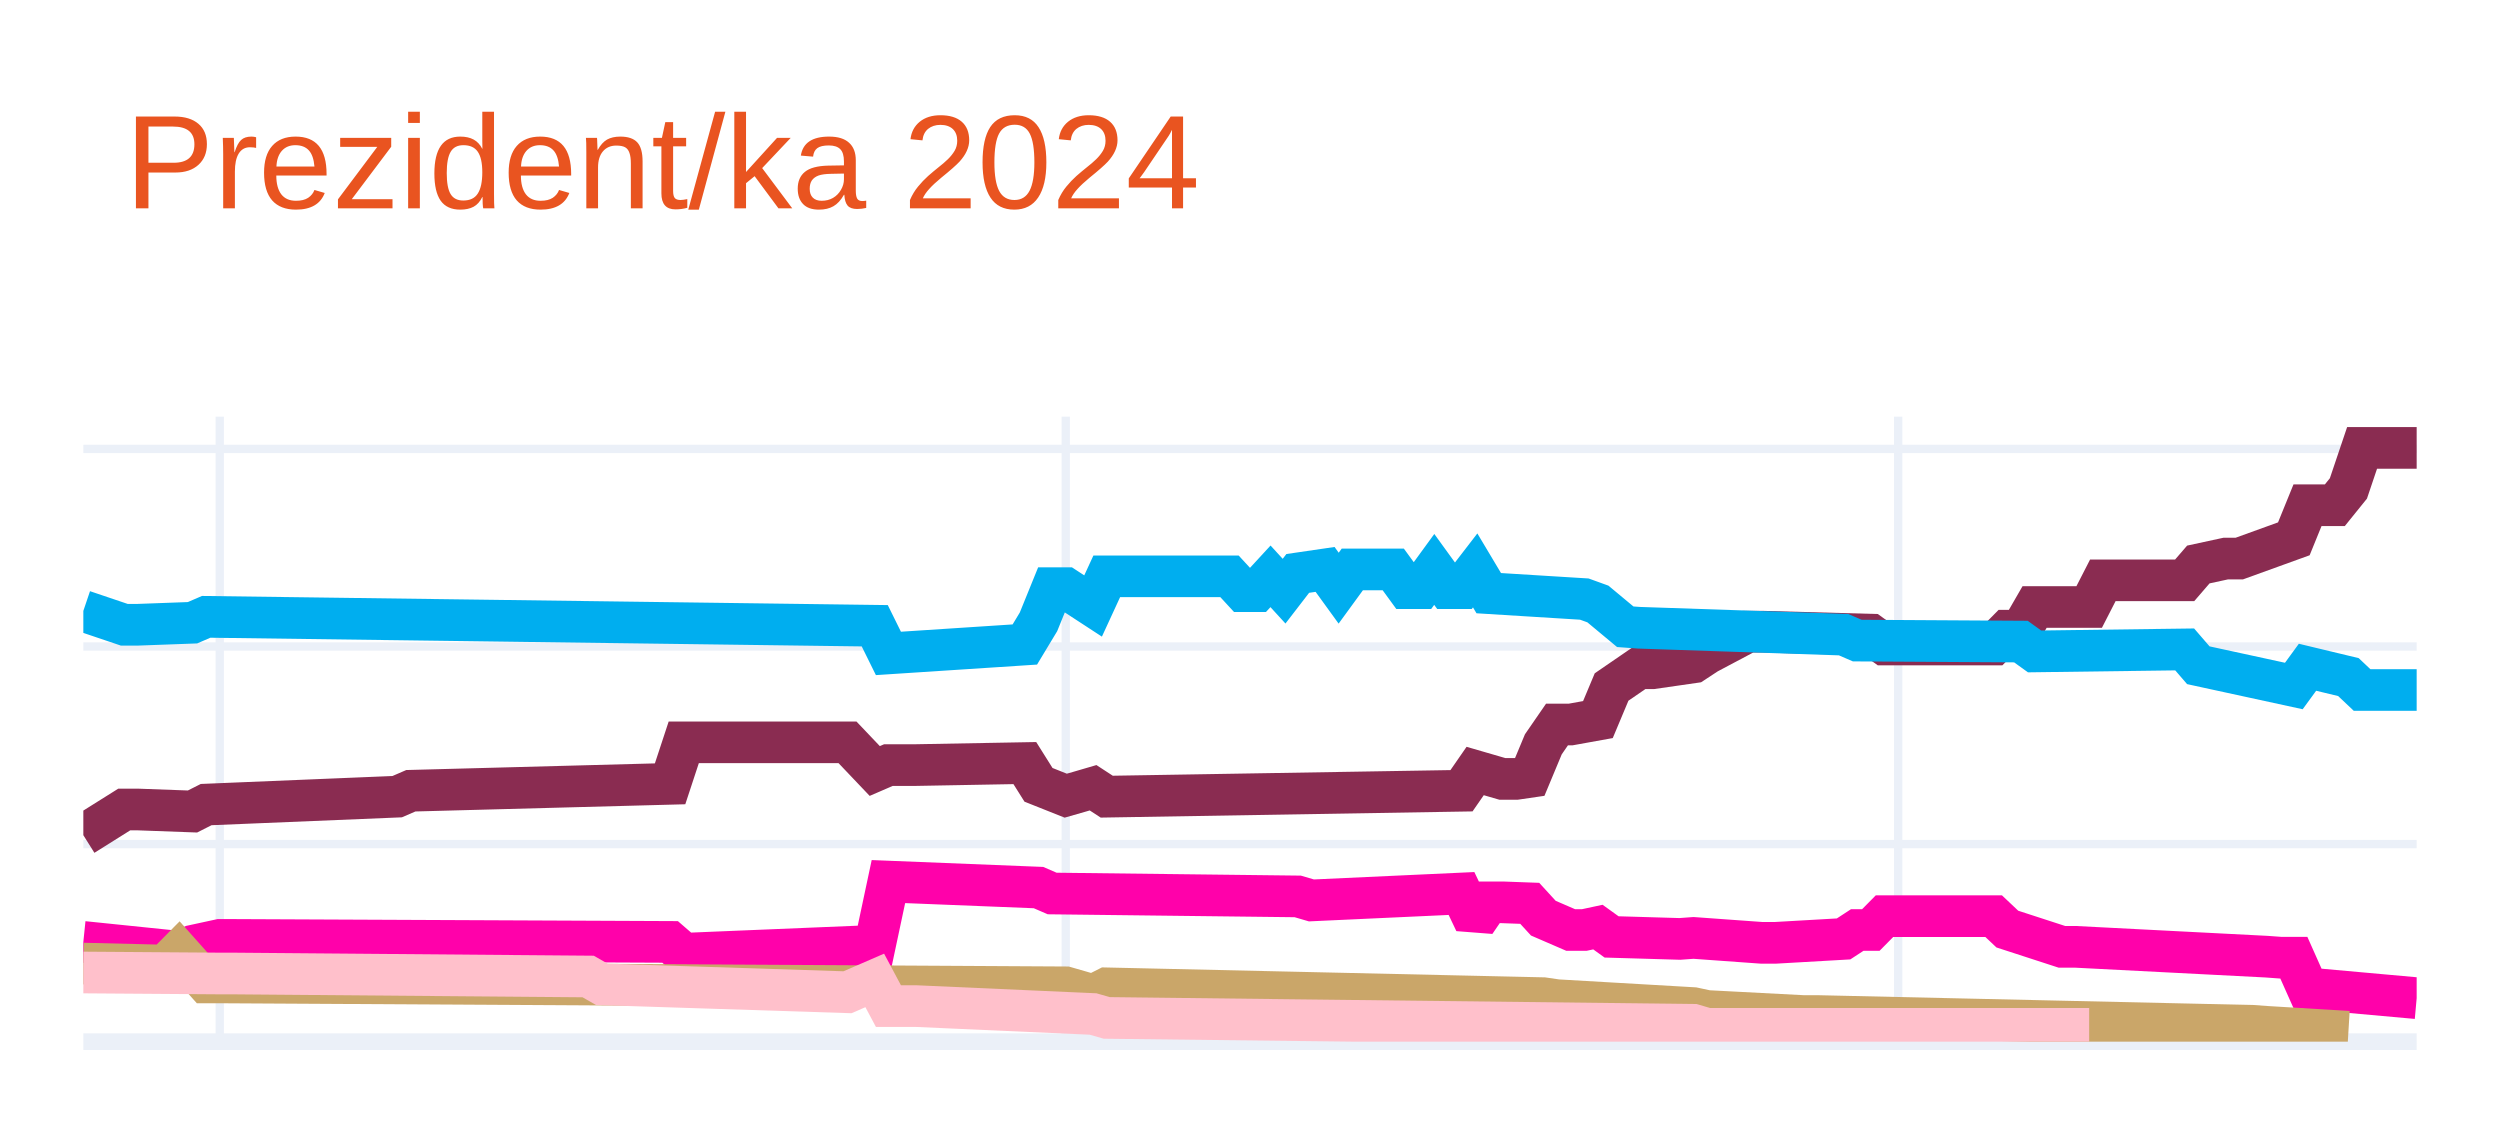
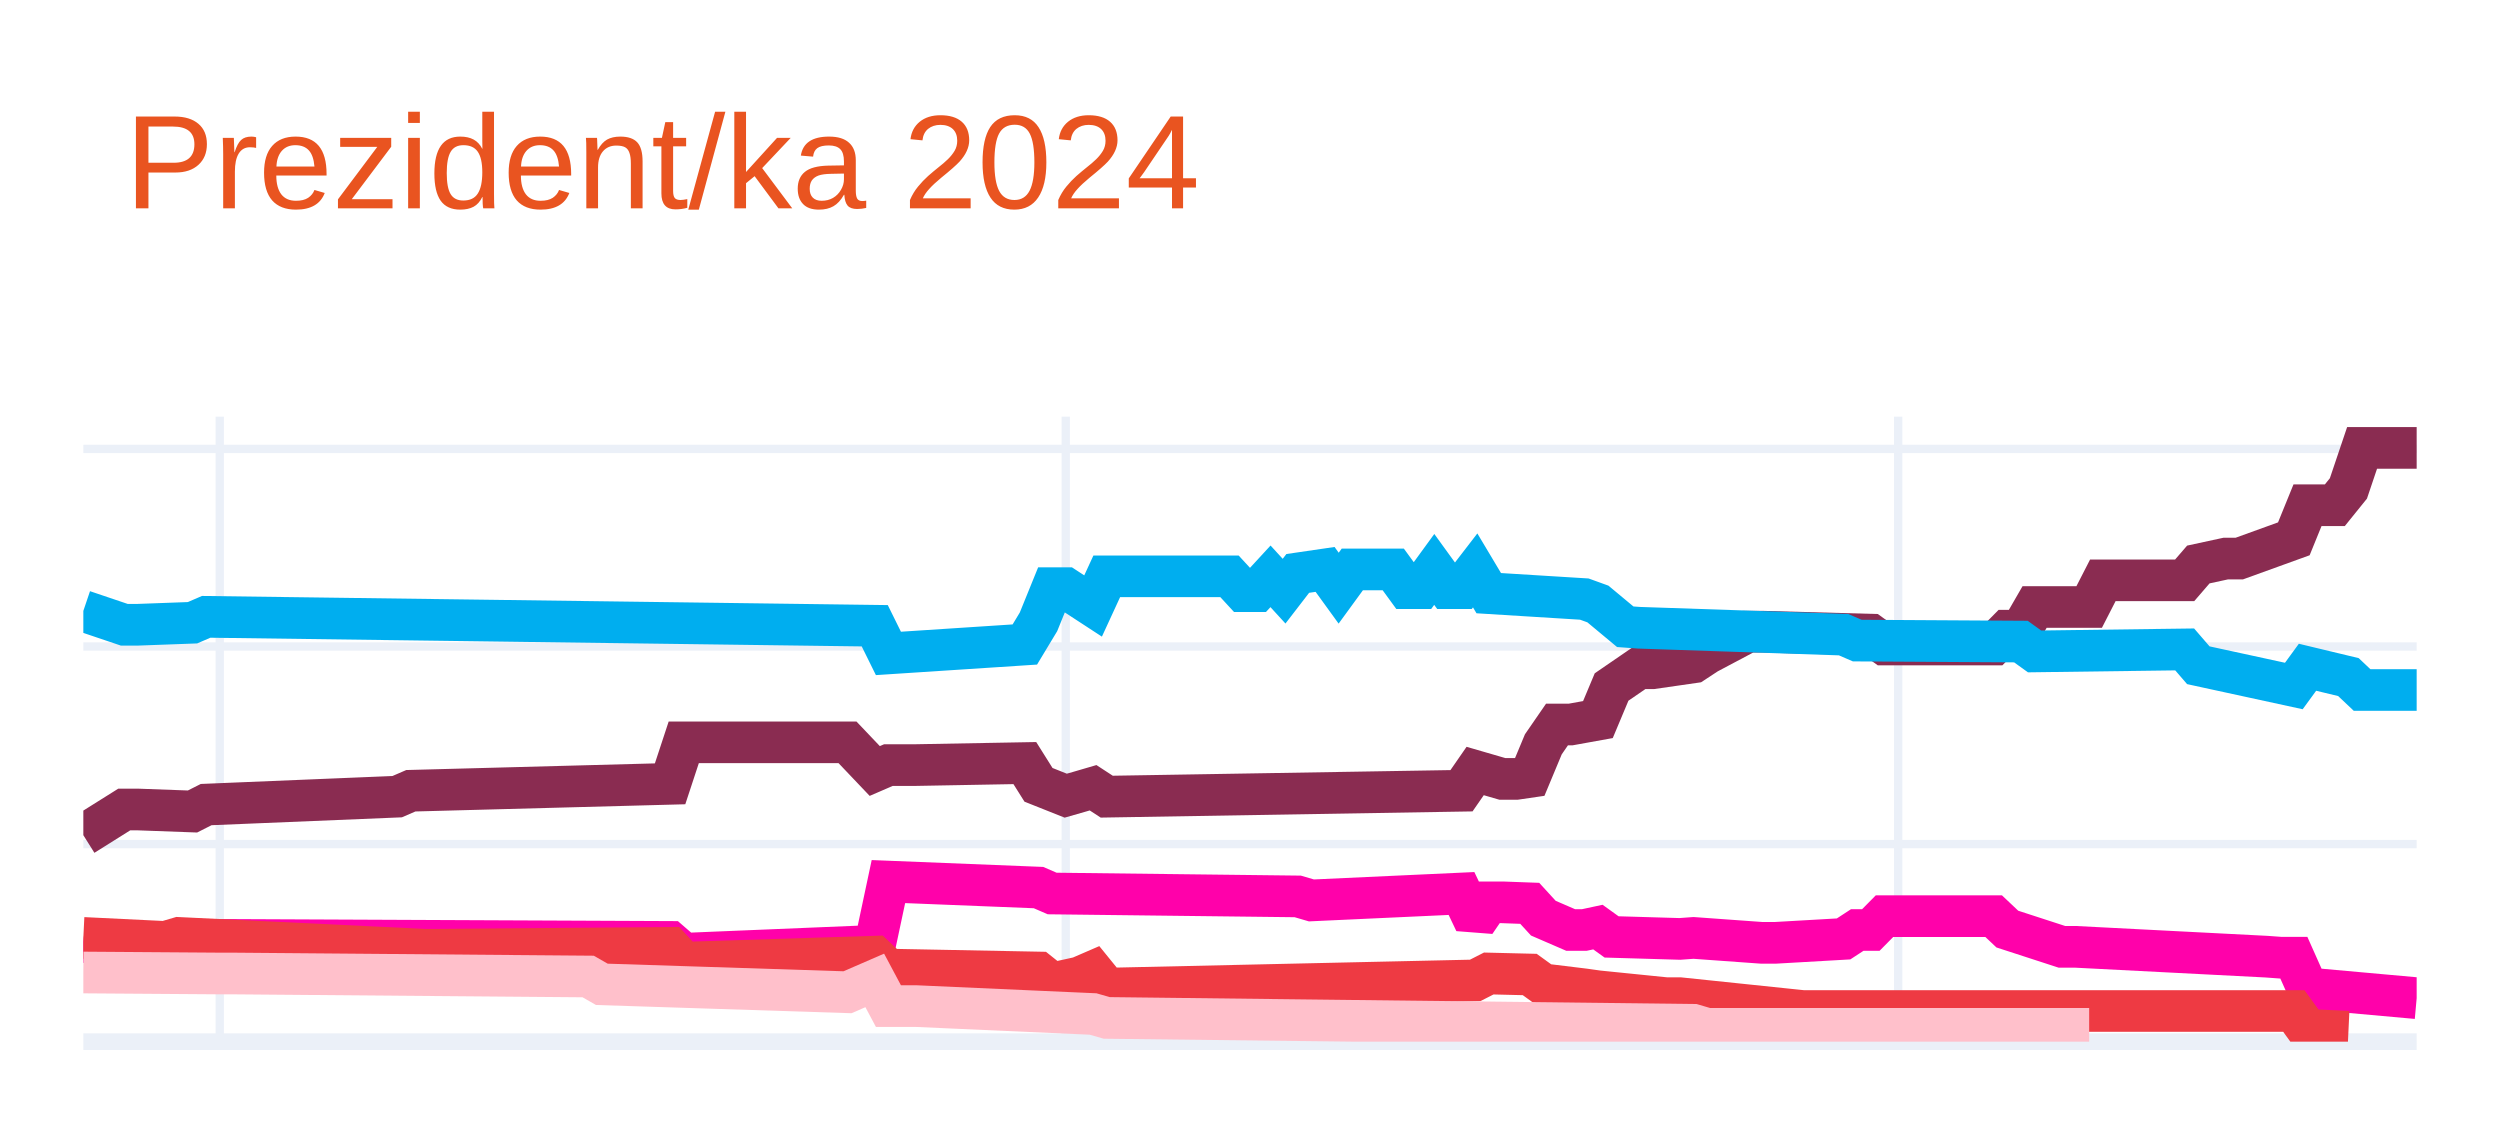
<svg xmlns="http://www.w3.org/2000/svg" class="main-svg" width="300" height="135" style="" viewBox="0 0 300 135">
  <rect x="0" y="0" width="300" height="135" style="fill: rgb(255, 255, 255); fill-opacity: 1;" />
-   <defs id="defs-49e675">
+   <defs id="defs-394fc4">
    <g class="clips">
-       <clipPath id="clip49e675xyplot" class="plotclip">
+       <clipPath id="clip394fc4xyplot" class="plotclip">
        <rect width="280" height="75" />
      </clipPath>
-       <clipPath class="axesclip" id="clip49e675x">
+       <clipPath class="axesclip" id="clip394fc4x">
        <rect x="10" y="0" width="280" height="135" />
      </clipPath>
-       <clipPath class="axesclip" id="clip49e675y">
+       <clipPath class="axesclip" id="clip394fc4y">
        <rect x="0" y="50" width="300" height="75" />
      </clipPath>
-       <clipPath class="axesclip" id="clip49e675xy">
+       <clipPath class="axesclip" id="clip394fc4xy">
        <rect x="10" y="50" width="280" height="75" />
      </clipPath>
    </g>
    <g class="gradients" />
    <g class="patterns" />
  </defs>
  <g class="bglayer" />
  <g class="layer-below">
    <g class="imagelayer" />
    <g class="shapelayer" />
  </g>
  <g class="cartesianlayer">
    <g class="subplot xy">
      <g class="layer-subplot">
        <g class="shapelayer" />
        <g class="imagelayer" />
      </g>
      <g class="minor-gridlayer">
        <g class="x" />
        <g class="y" />
      </g>
      <g class="gridlayer">
        <g class="x">
          <path class="xgrid crisp" transform="translate(26.37,0)" d="M0,50v75" style="stroke: rgb(235, 240, 248); stroke-opacity: 1; stroke-width: 1px;" />
          <path class="xgrid crisp" transform="translate(127.89,0)" d="M0,50v75" style="stroke: rgb(235, 240, 248); stroke-opacity: 1; stroke-width: 1px;" />
          <path class="xgrid crisp" transform="translate(227.78,0)" d="M0,50v75" style="stroke: rgb(235, 240, 248); stroke-opacity: 1; stroke-width: 1px;" />
        </g>
        <g class="y">
          <path class="ygrid crisp" transform="translate(0,101.29)" d="M10,0h280" style="stroke: rgb(235, 240, 248); stroke-opacity: 1; stroke-width: 1px;" />
          <path class="ygrid crisp" transform="translate(0,77.58)" d="M10,0h280" style="stroke: rgb(235, 240, 248); stroke-opacity: 1; stroke-width: 1px;" />
          <path class="ygrid crisp" transform="translate(0,53.87)" d="M10,0h280" style="stroke: rgb(235, 240, 248); stroke-opacity: 1; stroke-width: 1px;" />
        </g>
      </g>
      <g class="zerolinelayer">
        <path class="yzl zl crisp" transform="translate(0,125)" d="M10,0h280" style="stroke: rgb(235, 240, 248); stroke-opacity: 1; stroke-width: 2px;" />
      </g>
      <path class="xlines-below" />
      <path class="ylines-below" />
      <g class="overlines-below" />
      <g class="xaxislayer-below" />
      <g class="yaxislayer-below" />
      <g class="overaxes-below" />
-       <g class="plot" transform="translate(10,50)" clip-path="url(#clip49e675xyplot)">
+       <g class="plot" transform="translate(10,50)" clip-path="url(#clip394fc4xyplot)">
        <g class="scatterlayer mlayer">
-           <g class="trace scatter tracef94248" style="stroke-miterlimit: 2; opacity: 1;">
+           <g class="trace scatter trace36e95c" style="stroke-miterlimit: 2; opacity: 1;">
            <g class="fills" />
            <g class="errorbars" />
            <g class="lines">
              <path class="js-line" d="M0,50.22L4.91,47.14L6.55,47.14L13.1,47.38L14.74,46.55L37.66,45.6L39.3,44.89L70.41,44.06L72.05,39.08L91.7,39.08L94.97,42.52L96.61,41.81L99.88,41.81L112.98,41.57L114.62,44.18L117.89,45.48L119.53,45.01L121.17,44.53L122.81,45.6L165.38,44.89L167.02,42.52L170.29,43.47L171.93,43.47L173.57,43.23L175.2,39.32L176.84,36.94L178.48,36.94L181.75,36.35L183.39,32.44L186.67,30.19L188.3,30.19L193.22,29.48L194.85,28.41L199.77,25.8L201.4,25.8L214.5,26.16L216.14,27.34L229.24,27.34L230.88,25.68L232.51,25.68L234.15,22.84L240.7,22.84L242.34,19.64L252.16,19.64L253.8,17.74L257.08,17.03L258.71,17.03L265.26,14.66L266.9,10.63L270.18,10.63L271.81,8.61L273.45,3.75L275.09,3.75L280,3.75" style="vector-effect: none; fill: none; stroke: rgb(138, 44, 81); stroke-opacity: 1; stroke-width: 5px; opacity: 1;" />
            </g>
            <g class="points" />
            <g class="text" />
          </g>
-           <g class="trace scatter tracee7db14" style="stroke-miterlimit: 2; opacity: 1;">
+           <g class="trace scatter trace284731" style="stroke-miterlimit: 2; opacity: 1;">
            <g class="fills" />
            <g class="errorbars" />
            <g class="lines">
              <path class="js-line" d="M0,23.31L4.91,24.97L6.55,24.97L13.1,24.73L14.74,24.02L94.97,25.09L96.61,28.41L112.98,27.34L114.62,24.62L116.26,20.58L117.89,20.58L121.17,22.72L122.81,19.16L137.54,19.16L139.18,20.94L140.82,20.94L142.46,19.16L144.09,20.94L145.73,18.81L149.01,18.33L150.64,20.58L152.28,18.33L153.92,18.33L157.19,18.33L158.83,20.58L160.47,20.58L162.11,18.33L163.74,20.58L165.38,20.58L167.02,18.45L168.65,21.18L180.12,21.89L181.75,22.48L185.03,25.21L186.67,25.33L211.23,26.16L212.87,26.87L232.51,26.99L234.15,28.17L252.16,27.93L253.8,29.83L265.26,32.32L266.9,30.07L271.81,31.25L273.45,32.8L280,32.8" style="vector-effect: none; fill: none; stroke: rgb(0, 174, 239); stroke-opacity: 1; stroke-width: 5px; opacity: 1;" />
            </g>
            <g class="points" />
            <g class="text" />
          </g>
-           <g class="trace scatter tracedacf5a" style="stroke-miterlimit: 2; opacity: 1;">
+           <g class="trace scatter trace470c65" style="stroke-miterlimit: 2; opacity: 1;">
            <g class="fills" />
            <g class="errorbars" />
            <g class="lines">
              <path class="js-line" d="M0,63.03L11.46,64.21L13.1,63.5L16.37,62.79L18.01,62.79L70.41,63.03L72.05,64.45L94.97,63.5L96.61,55.79L114.62,56.51L116.26,57.22L145.73,57.57L147.37,58.05L165.38,57.22L167.02,60.66L168.65,58.28L170.29,58.28L173.57,58.4L175.2,60.18L178.48,61.6L180.12,61.6L181.75,61.25L183.39,62.43L191.58,62.67L193.22,62.55L201.4,63.14L203.04,63.14L211.23,62.67L212.87,61.6L214.5,61.6L216.14,59.94L229.24,59.94L230.88,61.49L237.43,63.62L239.06,63.62L261.99,64.8L263.63,64.92L265.26,64.92L266.9,68.6L280,69.78" style="vector-effect: none; fill: none; stroke: rgb(255, 1, 170); stroke-opacity: 1; stroke-width: 5px; opacity: 1;" />
            </g>
            <g class="points" />
            <g class="text" />
          </g>
-           <g class="trace scatter trace7052b1" style="stroke-miterlimit: 2; opacity: 1;">
+           <g class="trace scatter tracea9892c" style="stroke-miterlimit: 2; opacity: 1;">
            <g class="fills" />
            <g class="errorbars" />
            <g class="lines">
-               <path class="js-line" d="M0,65.63L9.82,65.87L11.46,64.21L14.74,67.89L16.37,67.89L117.89,68.48L119.53,68.95L121.17,69.43L122.81,68.6L175.2,69.78L176.84,70.02L193.22,70.97L194.85,71.32L206.32,71.92L207.95,71.92L260.35,73.1L261.99,73.22L271.81,73.81" style="vector-effect: none; fill: none; stroke: rgb(202, 166, 105); stroke-opacity: 1; stroke-width: 5px; opacity: 1;" />
+               <path class="js-line" d="M0,62.55L9.82,63.03L11.46,62.55L40.94,63.97L42.57,63.97L70.41,63.74L72.05,65.52L94.97,64.8L96.61,66.35L114.62,66.7L116.26,68.01L119.53,67.29L121.17,66.58L122.81,68.6L124.44,68.6L167.02,67.65L168.65,66.82L173.57,66.94L175.2,68.12L180.12,68.72L181.75,68.95L189.94,69.78L191.58,69.78L206.32,71.32L207.95,71.32L265.26,71.32L266.9,73.58L271.81,73.81" style="vector-effect: none; fill: none; stroke: rgb(238, 58, 67); stroke-opacity: 1; stroke-width: 5px; opacity: 1;" />
            </g>
            <g class="points" />
            <g class="text" />
          </g>
-           <g class="trace scatter trace234b69" style="stroke-miterlimit: 2; opacity: 1;">
+           <g class="trace scatter trace2ffe5f" style="stroke-miterlimit: 2; opacity: 1;">
            <g class="fills" />
            <g class="errorbars" />
            <g class="lines">
              <path class="js-line" d="M0,66.7L16.37,66.82L18.01,66.82L60.58,67.18L62.22,68.12L91.7,69.07L94.97,67.65L96.61,70.73L99.88,70.73L121.17,71.68L122.81,72.15L193.22,72.98L194.85,73.46L240.7,73.46" style="vector-effect: none; fill: none; stroke: rgb(255, 192, 203); stroke-opacity: 1; stroke-width: 5px; opacity: 1;" />
            </g>
            <g class="points" />
            <g class="text" />
          </g>
        </g>
      </g>
      <g class="overplot" />
      <path class="xlines-above crisp" d="M0,0" style="fill: none;" />
      <path class="ylines-above crisp" d="M0,0" style="fill: none;" />
      <g class="overlines-above" />
      <g class="xaxislayer-above" />
      <g class="yaxislayer-above" />
      <g class="overaxes-above" />
    </g>
  </g>
  <g class="polarlayer" />
  <g class="smithlayer" />
  <g class="ternarylayer" />
  <g class="geolayer" />
  <g class="funnelarealayer" />
  <g class="pielayer" />
  <g class="iciclelayer" />
  <g class="treemaplayer" />
  <g class="sunburstlayer" />
  <g class="glimages" />
-   <defs id="topdefs-49e675">
+   <defs id="topdefs-394fc4">
    <g class="clips" />
  </defs>
  <g class="layer-above">
    <g class="imagelayer" />
    <g class="shapelayer" />
  </g>
  <g class="infolayer">
    <g class="g-gtitle">
      <text class="gtitle" x="15" y="25" text-anchor="start" dy="0em" style="font-family: Ubuntu, verdana, arial, sans-serif; font-size: 16px; fill: rgb(233, 84, 32); opacity: 1; font-weight: normal; white-space: pre;">Prezident/ka 2024</text>
    </g>
    <g class="g-xtitle" />
    <g class="g-ytitle" />
  </g>
</svg>
